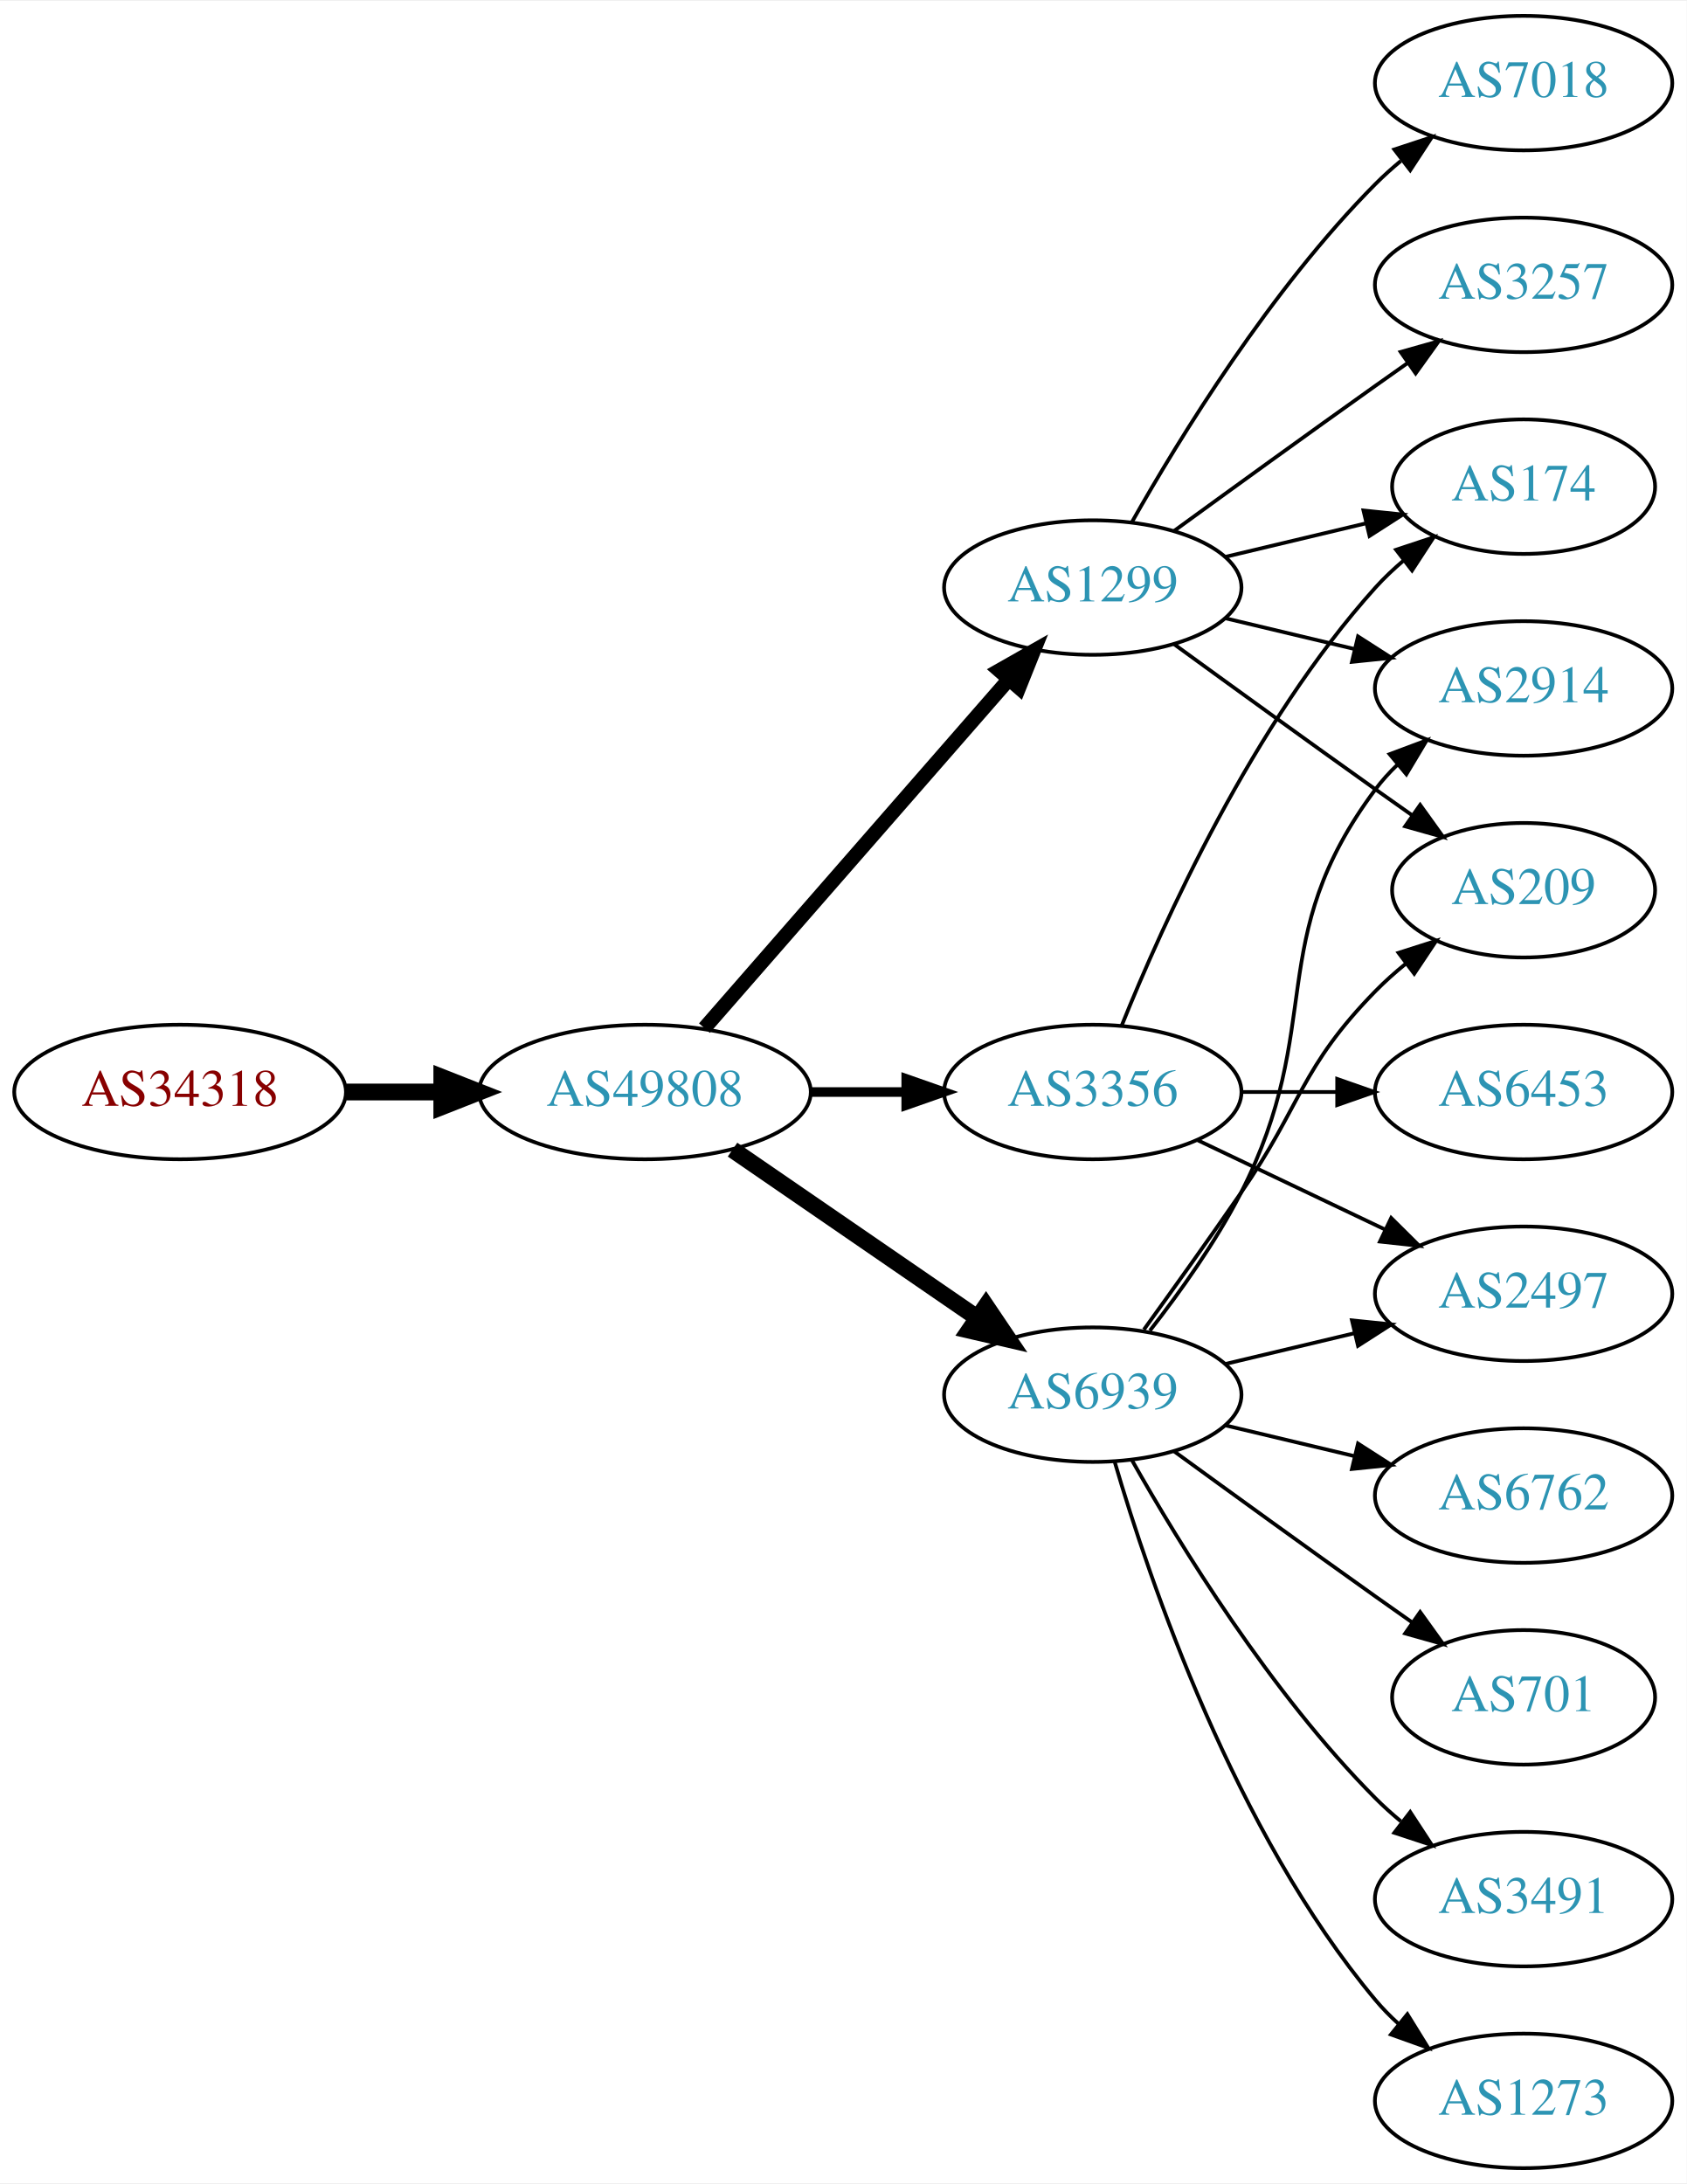
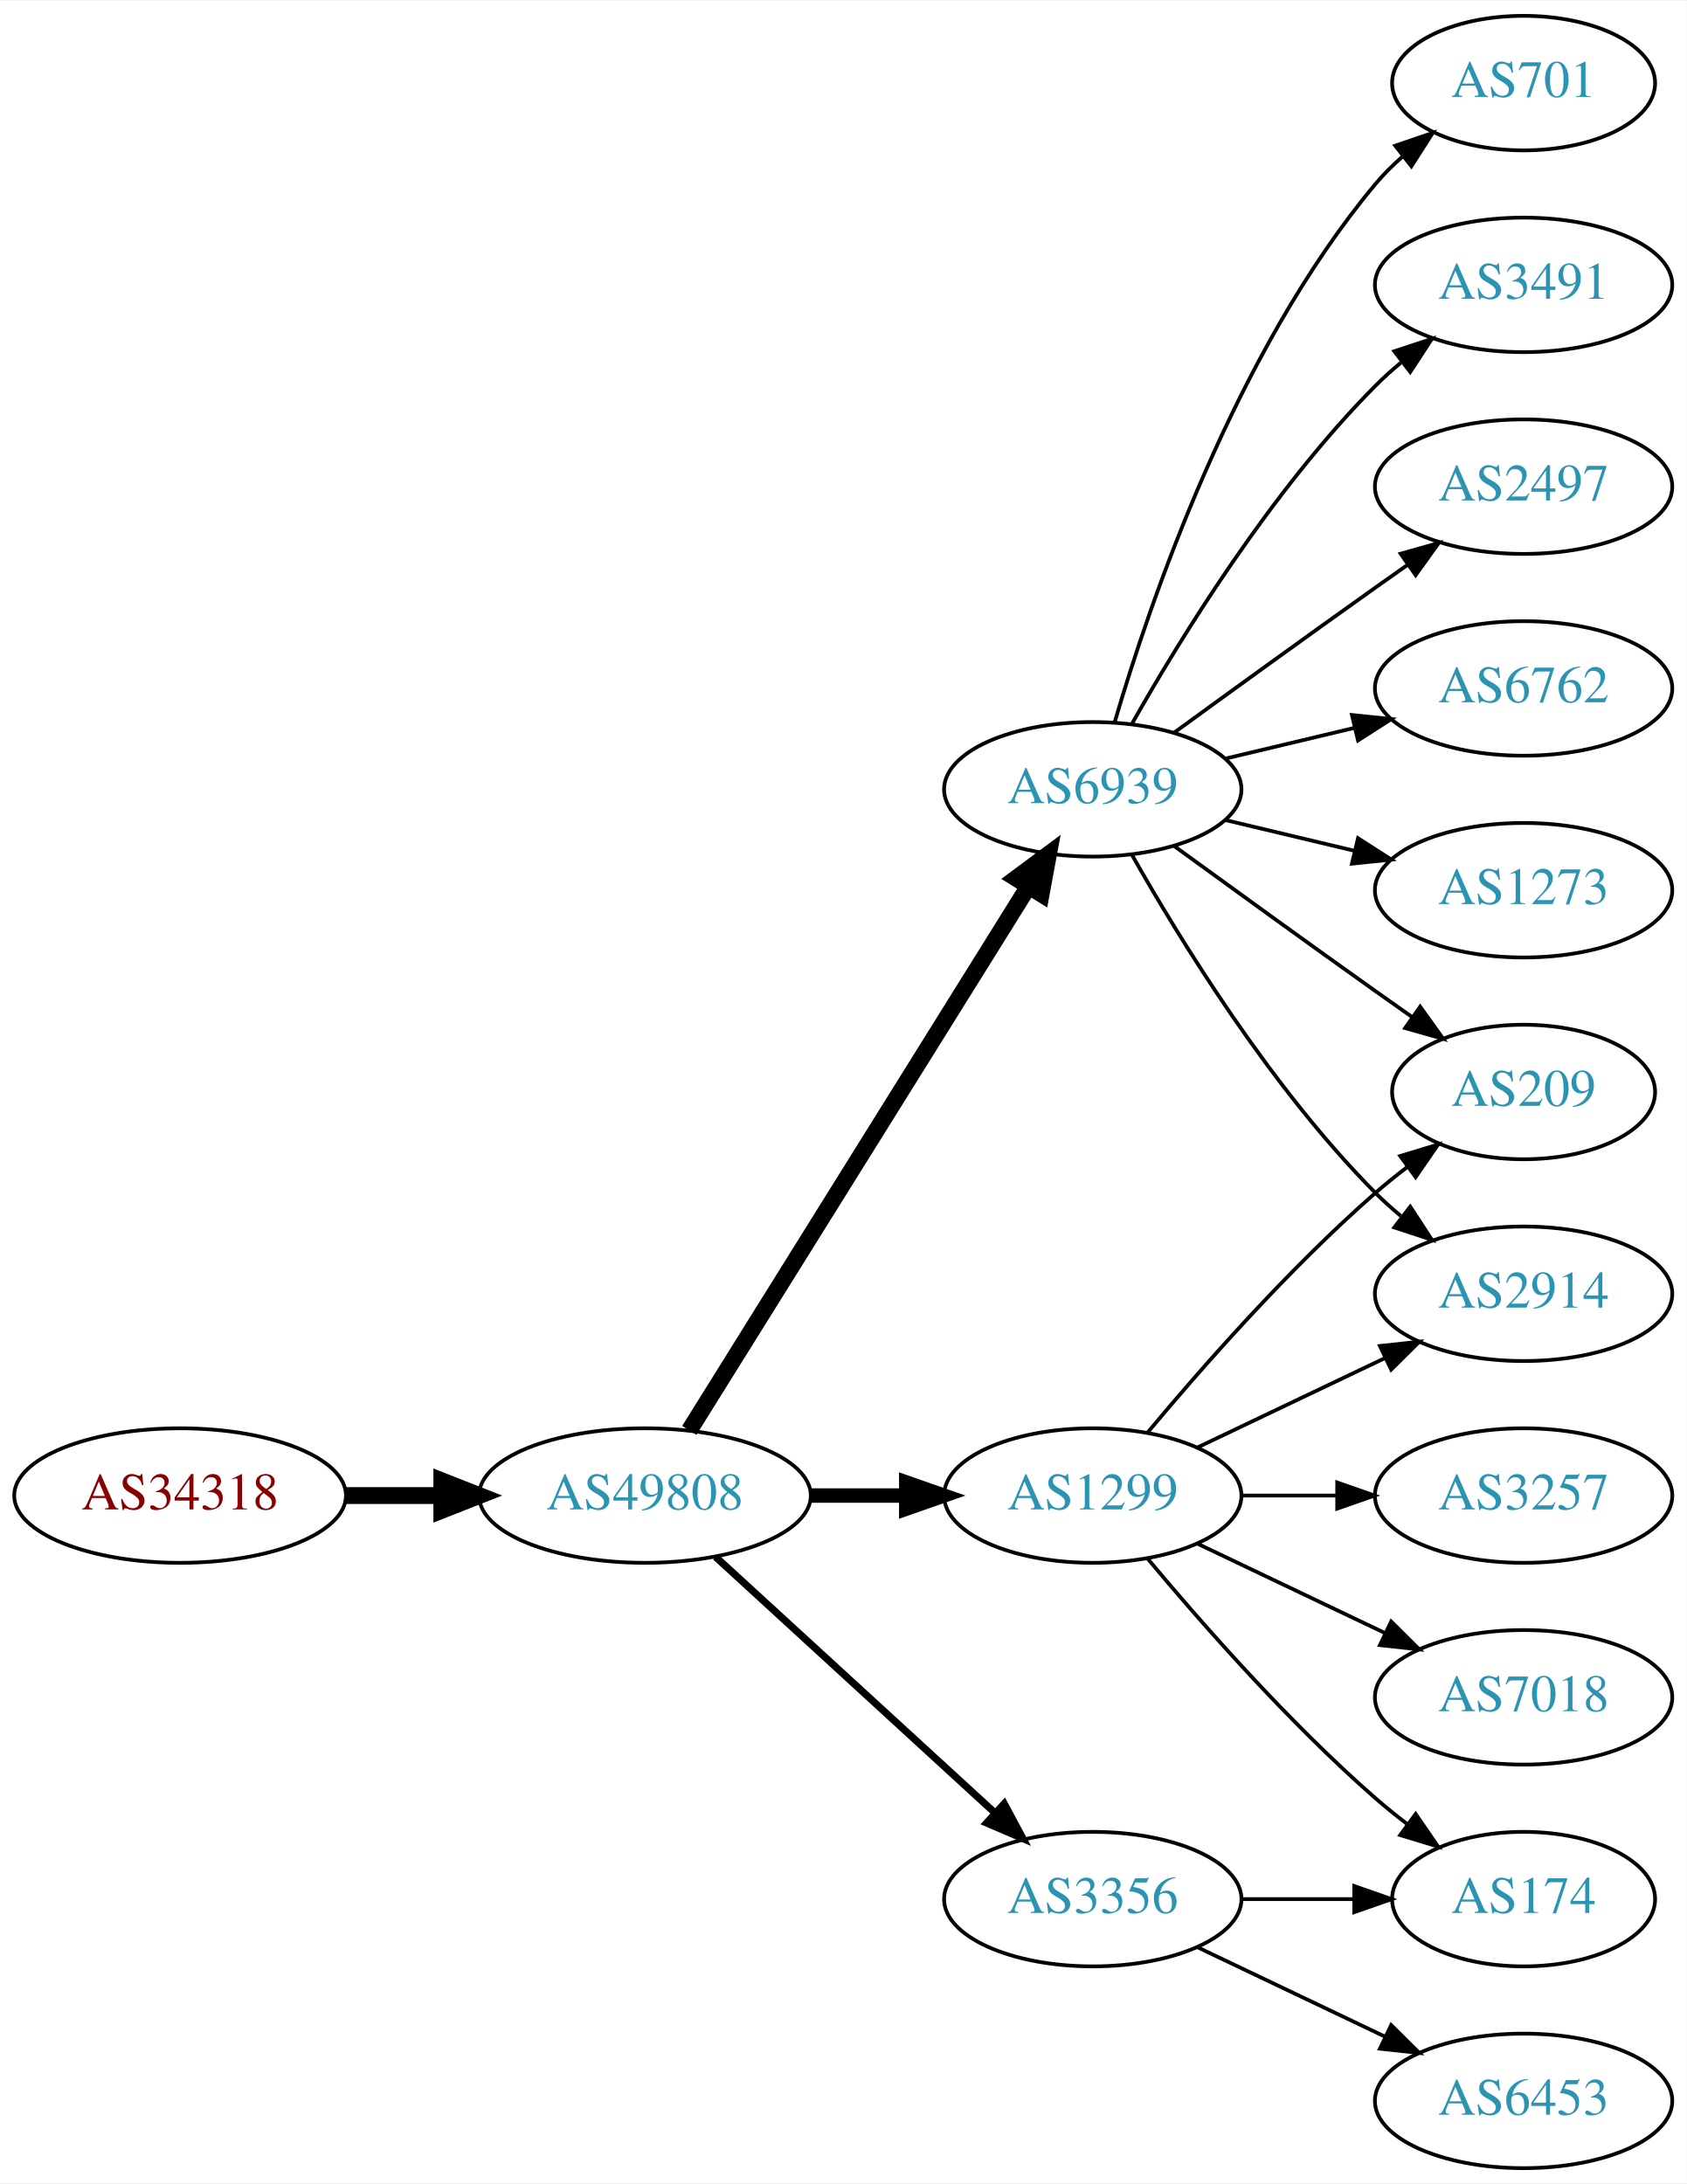
<svg xmlns="http://www.w3.org/2000/svg" xmlns:xlink="http://www.w3.org/1999/xlink" width="451pt" height="584pt" viewBox="0.00 0.00 451.37 584.00">
  <g id="graph0" class="graph" transform="scale(1 1) rotate(0) translate(4 580)">
    <polygon fill="white" stroke="none" points="-4,4 -4,-580 447.37,-580 447.37,4 -4,4" />
    <g id="node1" class="node">
      <g id="a_node1">
        <a xlink:href="/asn/34318" xlink:title="AS34318 ~ Flashnet GmbH [AT]">
-           <ellipse fill="#ffffff" stroke="black" cx="44.196" cy="-288" rx="44.393" ry="18" />
-           <text text-anchor="middle" x="44.196" y="-284.3" font-family="Times,serif" font-size="14.00" fill="#880000">AS34318</text>
+           <ellipse fill="#ffffff" stroke="black" cx="44.196" cy="-180" rx="44.393" ry="18" />
+           <text text-anchor="middle" x="44.196" y="-176.3" font-family="Times,serif" font-size="14.00" fill="#880000">AS34318</text>
        </a>
      </g>
    </g>
    <g id="node2" class="node">
      <g id="a_node2">
        <a xlink:href="/asn/49808" xlink:title="AS49808 ~ POWERSPEED-AS [AT]">
-           <ellipse fill="#ffffff" stroke="black" cx="168.588" cy="-288" rx="44.393" ry="18" />
-           <text text-anchor="middle" x="168.588" y="-284.3" font-family="Times,serif" font-size="14.00" fill="#2c94b3">AS49808</text>
+           <ellipse fill="#ffffff" stroke="black" cx="168.588" cy="-180" rx="44.393" ry="18" />
+           <text text-anchor="middle" x="168.588" y="-176.3" font-family="Times,serif" font-size="14.00" fill="#2c94b3">AS49808</text>
        </a>
      </g>
    </g>
    <g id="edge1" class="edge">
-       <path fill="none" stroke="black" stroke-width="4.5" d="M88.692,-288C96.898,-288 105.569,-288 114.041,-288" />
-       <polygon fill="black" stroke="black" stroke-width="4.5" points="114.233,-291.938 124.233,-288 114.233,-284.063 114.233,-291.938" />
+       <path fill="none" stroke="black" stroke-width="4.5" d="M88.692,-180C96.898,-180 105.569,-180 114.041,-180" />
+       <polygon fill="black" stroke="black" stroke-width="4.5" points="114.233,-183.938 124.233,-180 114.233,-176.063 114.233,-183.938" />
    </g>
    <g id="node3" class="node">
      <g id="a_node3">
        <a xlink:href="/asn/1299" xlink:title="AS1299 ~ Telia Carrier [EU]">
-           <ellipse fill="#ffffff" stroke="black" cx="288.431" cy="-423" rx="39.794" ry="18" />
-           <text text-anchor="middle" x="288.431" y="-419.3" font-family="Times,serif" font-size="14.00" fill="#2c94b3">AS1299</text>
+           <ellipse fill="#ffffff" stroke="black" cx="288.431" cy="-180" rx="39.794" ry="18" />
+           <text text-anchor="middle" x="288.431" y="-176.3" font-family="Times,serif" font-size="14.00" fill="#2c94b3">AS1299</text>
        </a>
      </g>
    </g>
    <g id="edge2" class="edge">
-       <path fill="none" stroke="black" stroke-width="3.857" d="M184.513,-305.098C205.056,-328.631 242.175,-371.155 265.771,-398.187" />
-       <polygon fill="black" stroke="black" stroke-width="3.857" points="263.414,-400.809 272.627,-406.041 268.688,-396.206 263.414,-400.809" />
+       <path fill="none" stroke="black" stroke-width="3.857" d="M212.799,-180C221.112,-180 229.875,-180 238.357,-180" />
+       <polygon fill="black" stroke="black" stroke-width="3.857" points="238.516,-183.5 248.516,-180 238.516,-176.5 238.516,-183.5" />
    </g>
    <g id="node4" class="node">
      <g id="a_node4">
-         <a xlink:href="/asn/3356" xlink:title="AS3356 ~ Level 3 Parent, LLC [US]">
-           <ellipse fill="#ffffff" stroke="black" cx="288.431" cy="-288" rx="39.794" ry="18" />
-           <text text-anchor="middle" x="288.431" y="-284.3" font-family="Times,serif" font-size="14.00" fill="#2c94b3">AS3356</text>
+         <a xlink:href="/asn/6939" xlink:title="AS6939 ~ Hurricane Electric LLC [US]">
+           <ellipse fill="#ffffff" stroke="black" cx="288.431" cy="-369" rx="39.794" ry="18" />
+           <text text-anchor="middle" x="288.431" y="-365.3" font-family="Times,serif" font-size="14.00" fill="#2c94b3">AS6939</text>
        </a>
      </g>
    </g>
    <g id="edge3" class="edge">
-       <path fill="none" stroke="black" stroke-width="2.571" d="M212.799,-288C221.112,-288 229.875,-288 238.357,-288" />
-       <polygon fill="black" stroke="black" stroke-width="2.571" points="238.516,-291.5 248.516,-288 238.516,-284.5 238.516,-291.5" />
+       <path fill="none" stroke="black" stroke-width="4.5" d="M180.463,-197.442C201.247,-230.775 246.707,-303.686 271.136,-342.866" />
+       <polygon fill="black" stroke="black" stroke-width="4.5" points="267.95,-345.198 276.582,-351.6 274.632,-341.031 267.95,-345.198" />
    </g>
    <g id="node5" class="node">
      <g id="a_node5">
-         <a xlink:href="/asn/6939" xlink:title="AS6939 ~ Hurricane Electric LLC [US]">
-           <ellipse fill="#ffffff" stroke="black" cx="288.431" cy="-207" rx="39.794" ry="18" />
-           <text text-anchor="middle" x="288.431" y="-203.3" font-family="Times,serif" font-size="14.00" fill="#2c94b3">AS6939</text>
+         <a xlink:href="/asn/3356" xlink:title="AS3356 ~ Level 3 Parent, LLC [US]">
+           <ellipse fill="#ffffff" stroke="black" cx="288.431" cy="-72" rx="39.794" ry="18" />
+           <text text-anchor="middle" x="288.431" y="-68.3" font-family="Times,serif" font-size="14.00" fill="#2c94b3">AS3356</text>
        </a>
      </g>
    </g>
    <g id="edge4" class="edge">
-       <path fill="none" stroke="black" stroke-width="4.5" d="M192.031,-272.574C210.612,-259.802 237.173,-241.545 257.553,-227.537" />
-       <polygon fill="black" stroke="black" stroke-width="4.5" points="259.856,-230.731 265.867,-221.822 255.396,-224.242 259.856,-230.731" />
+       <path fill="none" stroke="black" stroke-width="1.929" d="M187.486,-163.597C207.414,-145.333 239.772,-115.678 262.249,-95.079" />
+       <polygon fill="black" stroke="black" stroke-width="1.929" points="264.743,-97.54 269.751,-88.203 260.014,-92.38 264.743,-97.54" />
    </g>
    <g id="node6" class="node">
      <g id="a_node6">
        <a xlink:href="/asn/2914" xlink:title="AS2914 ~ NTT America, Inc. [US]">
-           <ellipse fill="#ffffff" stroke="black" cx="403.724" cy="-396" rx="39.794" ry="18" />
-           <text text-anchor="middle" x="403.724" y="-392.3" font-family="Times,serif" font-size="14.00" fill="#2c94b3">AS2914</text>
-         </a>
-       </g>
-     </g>
-     <g id="edge5" class="edge">
-       <path fill="none" stroke="black" d="M324.038,-414.752C334.909,-412.162 347.064,-409.265 358.506,-406.538" />
-       <polygon fill="black" stroke="black" points="359.412,-409.92 368.328,-404.197 357.789,-403.111 359.412,-409.92" />
-     </g>
-     <g id="node7" class="node">
-       <g id="a_node7">
-         <a xlink:href="/asn/3257" xlink:title="AS3257 ~ GTT [DE]">
-           <ellipse fill="#ffffff" stroke="black" cx="403.724" cy="-504" rx="39.794" ry="18" />
-           <text text-anchor="middle" x="403.724" y="-500.3" font-family="Times,serif" font-size="14.00" fill="#2c94b3">AS3257</text>
-         </a>
-       </g>
-     </g>
-     <g id="edge6" class="edge">
-       <path fill="none" stroke="black" d="M310.279,-438.222C325.213,-449.091 345.827,-464.025 364.077,-477 366.898,-479.005 369.841,-481.085 372.789,-483.159" />
-       <polygon fill="black" stroke="black" points="370.816,-486.05 381.013,-488.926 374.835,-480.319 370.816,-486.05" />
+           <ellipse fill="#ffffff" stroke="black" cx="403.724" cy="-234" rx="39.794" ry="18" />
+           <text text-anchor="middle" x="403.724" y="-230.3" font-family="Times,serif" font-size="14.00" fill="#2c94b3">AS2914</text>
+         </a>
+       </g>
+     </g>
+     <g id="edge14" class="edge">
+       <path fill="none" stroke="black" d="M316.567,-192.934C331.561,-200.081 350.382,-209.052 366.605,-216.785" />
+       <polygon fill="black" stroke="black" points="365.276,-220.028 375.809,-221.171 368.288,-213.709 365.276,-220.028" />
    </g>
    <g id="node8" class="node">
      <g id="a_node8">
        <a xlink:href="/asn/209" xlink:title="AS209 ~ CenturyLink Communications, LLC [US]">
-           <ellipse fill="#ffffff" stroke="black" cx="403.724" cy="-342" rx="35.194" ry="18" />
-           <text text-anchor="middle" x="403.724" y="-338.3" font-family="Times,serif" font-size="14.00" fill="#2c94b3">AS209</text>
-         </a>
-       </g>
+           <ellipse fill="#ffffff" stroke="black" cx="403.724" cy="-288" rx="35.194" ry="18" />
+           <text text-anchor="middle" x="403.724" y="-284.3" font-family="Times,serif" font-size="14.00" fill="#2c94b3">AS209</text>
+         </a>
+       </g>
+     </g>
+     <g id="edge16" class="edge">
+       <path fill="none" stroke="black" d="M303.061,-196.817C317.343,-213.929 340.89,-240.745 364.077,-261 366.747,-263.332 369.62,-265.648 372.55,-267.886" />
+       <polygon fill="black" stroke="black" points="370.701,-270.87 380.841,-273.939 374.828,-265.216 370.701,-270.87" />
+     </g>
+     <g id="node13" class="node">
+       <g id="a_node13">
+         <a xlink:href="/asn/174" xlink:title="AS174 ~ Cogent Communications [US]">
+           <ellipse fill="#ffffff" stroke="black" cx="403.724" cy="-72" rx="35.194" ry="18" />
+           <text text-anchor="middle" x="403.724" y="-68.3" font-family="Times,serif" font-size="14.00" fill="#2c94b3">AS174</text>
+         </a>
+       </g>
+     </g>
+     <g id="edge15" class="edge">
+       <path fill="none" stroke="black" d="M303.061,-163.183C317.343,-146.071 340.89,-119.255 364.077,-99 366.747,-96.668 369.62,-94.352 372.55,-92.114" />
+       <polygon fill="black" stroke="black" points="374.828,-94.784 380.841,-86.061 370.701,-89.13 374.828,-94.784" />
+     </g>
+     <g id="node15" class="node">
+       <g id="a_node15">
+         <a xlink:href="/asn/7018" xlink:title="AS7018 ~ AT&amp;T Services, Inc. [US]">
+           <ellipse fill="#ffffff" stroke="black" cx="403.724" cy="-126" rx="39.794" ry="18" />
+           <text text-anchor="middle" x="403.724" y="-122.3" font-family="Times,serif" font-size="14.00" fill="#2c94b3">AS7018</text>
+         </a>
+       </g>
+     </g>
+     <g id="edge17" class="edge">
+       <path fill="none" stroke="black" d="M316.567,-167.066C331.561,-159.919 350.382,-150.948 366.605,-143.215" />
+       <polygon fill="black" stroke="black" points="368.288,-146.291 375.809,-138.829 365.276,-139.972 368.288,-146.291" />
+     </g>
+     <g id="node16" class="node">
+       <g id="a_node16">
+         <a xlink:href="/asn/3257" xlink:title="AS3257 ~ GTT [DE]">
+           <ellipse fill="#ffffff" stroke="black" cx="403.724" cy="-180" rx="39.794" ry="18" />
+           <text text-anchor="middle" x="403.724" y="-176.3" font-family="Times,serif" font-size="14.00" fill="#2c94b3">AS3257</text>
+         </a>
+       </g>
+     </g>
+     <g id="edge18" class="edge">
+       <path fill="none" stroke="black" d="M328.103,-180C336.306,-180 345.07,-180 353.602,-180" />
+       <polygon fill="black" stroke="black" points="353.841,-183.5 363.841,-180 353.841,-176.5 353.841,-183.5" />
+     </g>
+     <g id="edge5" class="edge">
+       <path fill="none" stroke="black" d="M298.891,-351.51C311.672,-328.904 336.105,-289.114 364.077,-261 366.188,-258.879 368.484,-256.812 370.87,-254.829" />
+       <polygon fill="black" stroke="black" points="373.385,-257.31 379.185,-248.444 369.122,-251.758 373.385,-257.31" />
+     </g>
+     <g id="node7" class="node">
+       <g id="a_node7">
+         <a xlink:href="/asn/6762" xlink:title="AS6762 ~ TELECOM ITALIA SPARKLE S.p.A. [IT]">
+           <ellipse fill="#ffffff" stroke="black" cx="403.724" cy="-396" rx="39.794" ry="18" />
+           <text text-anchor="middle" x="403.724" y="-392.3" font-family="Times,serif" font-size="14.00" fill="#2c94b3">AS6762</text>
+         </a>
+       </g>
+     </g>
+     <g id="edge6" class="edge">
+       <path fill="none" stroke="black" d="M324.038,-377.248C334.909,-379.838 347.064,-382.735 358.506,-385.462" />
+       <polygon fill="black" stroke="black" points="357.789,-388.889 368.328,-387.803 359.412,-382.08 357.789,-388.889" />
    </g>
    <g id="edge7" class="edge">
-       <path fill="none" stroke="black" d="M310.279,-407.778C325.213,-396.909 345.827,-381.975 364.077,-369 367.288,-366.718 370.657,-364.339 374.011,-361.982" />
-       <polygon fill="black" stroke="black" points="376.039,-364.834 382.222,-356.23 372.023,-359.101 376.039,-364.834" />
+       <path fill="none" stroke="black" d="M310.279,-353.778C325.213,-342.909 345.827,-327.975 364.077,-315 367.288,-312.718 370.657,-310.339 374.011,-307.982" />
+       <polygon fill="black" stroke="black" points="376.039,-310.834 382.222,-302.23 372.023,-305.101 376.039,-310.834" />
    </g>
    <g id="node9" class="node">
      <g id="a_node9">
-         <a xlink:href="/asn/7018" xlink:title="AS7018 ~ AT&amp;T Services, Inc. [US]">
-           <ellipse fill="#ffffff" stroke="black" cx="403.724" cy="-558" rx="39.794" ry="18" />
-           <text text-anchor="middle" x="403.724" y="-554.3" font-family="Times,serif" font-size="14.00" fill="#2c94b3">AS7018</text>
+         <a xlink:href="/asn/1273" xlink:title="AS1273 ~ Vodafone Group PLC [EU]">
+           <ellipse fill="#ffffff" stroke="black" cx="403.724" cy="-342" rx="39.794" ry="18" />
+           <text text-anchor="middle" x="403.724" y="-338.3" font-family="Times,serif" font-size="14.00" fill="#2c94b3">AS1273</text>
        </a>
      </g>
    </g>
    <g id="edge8" class="edge">
-       <path fill="none" stroke="black" d="M298.891,-440.49C311.672,-463.096 336.105,-502.886 364.077,-531 366.188,-533.121 368.484,-535.188 370.87,-537.171" />
-       <polygon fill="black" stroke="black" points="369.122,-540.242 379.185,-543.556 373.385,-534.69 369.122,-540.242" />
+       <path fill="none" stroke="black" d="M324.038,-360.752C334.909,-358.162 347.064,-355.265 358.506,-352.538" />
+       <polygon fill="black" stroke="black" points="359.412,-355.92 368.328,-350.197 357.789,-349.111 359.412,-355.92" />
    </g>
    <g id="node10" class="node">
      <g id="a_node10">
-         <a xlink:href="/asn/174" xlink:title="AS174 ~ Cogent Communications [US]">
-           <ellipse fill="#ffffff" stroke="black" cx="403.724" cy="-450" rx="35.194" ry="18" />
-           <text text-anchor="middle" x="403.724" y="-446.3" font-family="Times,serif" font-size="14.00" fill="#2c94b3">AS174</text>
+         <a xlink:href="/asn/701" xlink:title="AS701 ~ UUNET [US]">
+           <ellipse fill="#ffffff" stroke="black" cx="403.724" cy="-558" rx="35.194" ry="18" />
+           <text text-anchor="middle" x="403.724" y="-554.3" font-family="Times,serif" font-size="14.00" fill="#2c94b3">AS701</text>
        </a>
      </g>
    </g>
    <g id="edge9" class="edge">
-       <path fill="none" stroke="black" d="M324.038,-431.248C335.833,-434.058 349.137,-437.229 361.405,-440.153" />
-       <polygon fill="black" stroke="black" points="360.871,-443.624 371.41,-442.537 362.494,-436.814 360.871,-443.624" />
-     </g>
-     <g id="edge10" class="edge">
-       <path fill="none" stroke="black" d="M296.179,-305.787C307.23,-333.243 331.283,-386.578 364.077,-423 366.393,-425.572 368.998,-428.03 371.733,-430.343" />
-       <polygon fill="black" stroke="black" points="369.599,-433.117 379.656,-436.448 373.871,-427.572 369.599,-433.117" />
+       <path fill="none" stroke="black" d="M294.305,-387.002C303.619,-418.844 326.435,-485.981 364.077,-531 366.23,-533.574 368.684,-536.017 371.288,-538.303" />
+       <polygon fill="black" stroke="black" points="369.372,-541.249 379.399,-544.672 373.695,-535.743 369.372,-541.249" />
    </g>
    <g id="node11" class="node">
      <g id="a_node11">
-         <a xlink:href="/asn/6453" xlink:title="AS6453 ~ TATA COMMUNICATIONS (AMERICA) INC [US]">
-           <ellipse fill="#ffffff" stroke="black" cx="403.724" cy="-288" rx="39.794" ry="18" />
-           <text text-anchor="middle" x="403.724" y="-284.3" font-family="Times,serif" font-size="14.00" fill="#2c94b3">AS6453</text>
-         </a>
-       </g>
-     </g>
-     <g id="edge11" class="edge">
-       <path fill="none" stroke="black" d="M328.103,-288C336.306,-288 345.07,-288 353.602,-288" />
-       <polygon fill="black" stroke="black" points="353.841,-291.5 363.841,-288 353.841,-284.5 353.841,-291.5" />
+         <a xlink:href="/asn/3491" xlink:title="AS3491 ~ PCCW Global, Inc. [US]">
+           <ellipse fill="#ffffff" stroke="black" cx="403.724" cy="-504" rx="39.794" ry="18" />
+           <text text-anchor="middle" x="403.724" y="-500.3" font-family="Times,serif" font-size="14.00" fill="#2c94b3">AS3491</text>
+         </a>
+       </g>
+     </g>
+     <g id="edge10" class="edge">
+       <path fill="none" stroke="black" d="M298.891,-386.49C311.672,-409.096 336.105,-448.886 364.077,-477 366.188,-479.121 368.484,-481.188 370.87,-483.171" />
+       <polygon fill="black" stroke="black" points="369.122,-486.242 379.185,-489.556 373.385,-480.69 369.122,-486.242" />
    </g>
    <g id="node12" class="node">
      <g id="a_node12">
        <a xlink:href="/asn/2497" xlink:title="AS2497 ~ Internet Initiative Japan Inc. [JP]">
-           <ellipse fill="#ffffff" stroke="black" cx="403.724" cy="-234" rx="39.794" ry="18" />
-           <text text-anchor="middle" x="403.724" y="-230.3" font-family="Times,serif" font-size="14.00" fill="#2c94b3">AS2497</text>
-         </a>
-       </g>
+           <ellipse fill="#ffffff" stroke="black" cx="403.724" cy="-450" rx="39.794" ry="18" />
+           <text text-anchor="middle" x="403.724" y="-446.3" font-family="Times,serif" font-size="14.00" fill="#2c94b3">AS2497</text>
+         </a>
+       </g>
+     </g>
+     <g id="edge11" class="edge">
+       <path fill="none" stroke="black" d="M310.279,-384.222C325.213,-395.091 345.827,-410.025 364.077,-423 366.898,-425.005 369.841,-427.085 372.789,-429.159" />
+       <polygon fill="black" stroke="black" points="370.816,-432.05 381.013,-434.926 374.835,-426.319 370.816,-432.05" />
    </g>
    <g id="edge12" class="edge">
-       <path fill="none" stroke="black" d="M316.567,-275.066C331.561,-267.919 350.382,-258.948 366.605,-251.215" />
-       <polygon fill="black" stroke="black" points="368.288,-254.291 375.809,-246.829 365.276,-247.972 368.288,-254.291" />
-     </g>
-     <g id="edge19" class="edge">
-       <path fill="none" stroke="black" d="M303.727,-224.14C311.713,-234.353 321.375,-247.853 328.077,-261 351.058,-306.077 333.806,-328.458 364.077,-369 365.822,-371.336 367.829,-373.545 369.992,-375.617" />
-       <polygon fill="black" stroke="black" points="367.87,-378.405 377.793,-382.118 372.352,-373.027 367.87,-378.405" />
-     </g>
-     <g id="edge14" class="edge">
-       <path fill="none" stroke="black" d="M302.11,-224.406C309.725,-234.937 319.558,-248.67 328.077,-261 344.473,-284.731 343.905,-294.383 364.077,-315 366.556,-317.534 369.303,-319.983 372.156,-322.304" />
-       <polygon fill="black" stroke="black" points="370.247,-325.248 380.341,-328.468 374.458,-319.657 370.247,-325.248" />
-     </g>
-     <g id="edge17" class="edge">
-       <path fill="none" stroke="black" d="M324.038,-215.248C334.909,-217.838 347.064,-220.735 358.506,-223.462" />
-       <polygon fill="black" stroke="black" points="357.789,-226.889 368.328,-225.803 359.412,-220.08 357.789,-226.889" />
-     </g>
-     <g id="node13" class="node">
-       <g id="a_node13">
-         <a xlink:href="/asn/701" xlink:title="AS701 ~ UUNET [US]">
-           <ellipse fill="#ffffff" stroke="black" cx="403.724" cy="-126" rx="35.194" ry="18" />
-           <text text-anchor="middle" x="403.724" y="-122.3" font-family="Times,serif" font-size="14.00" fill="#2c94b3">AS701</text>
-         </a>
-       </g>
-     </g>
-     <g id="edge13" class="edge">
-       <path fill="none" stroke="black" d="M310.279,-191.778C325.213,-180.909 345.827,-165.975 364.077,-153 367.288,-150.718 370.657,-148.339 374.011,-145.982" />
-       <polygon fill="black" stroke="black" points="376.039,-148.834 382.222,-140.23 372.023,-143.101 376.039,-148.834" />
+       <path fill="none" stroke="black" d="M328.103,-72C337.808,-72 348.299,-72 358.262,-72" />
+       <polygon fill="black" stroke="black" points="358.398,-75.5 368.398,-72 358.398,-68.5 358.398,-75.5" />
    </g>
    <g id="node14" class="node">
      <g id="a_node14">
-         <a xlink:href="/asn/3491" xlink:title="AS3491 ~ PCCW Global, Inc. [US]">
-           <ellipse fill="#ffffff" stroke="black" cx="403.724" cy="-72" rx="39.794" ry="18" />
-           <text text-anchor="middle" x="403.724" y="-68.3" font-family="Times,serif" font-size="14.00" fill="#2c94b3">AS3491</text>
-         </a>
-       </g>
-     </g>
-     <g id="edge15" class="edge">
-       <path fill="none" stroke="black" d="M298.891,-189.51C311.672,-166.904 336.105,-127.114 364.077,-99 366.188,-96.879 368.484,-94.812 370.87,-92.829" />
-       <polygon fill="black" stroke="black" points="373.385,-95.31 379.185,-86.444 369.122,-89.758 373.385,-95.31" />
-     </g>
-     <g id="node15" class="node">
-       <g id="a_node15">
-         <a xlink:href="/asn/1273" xlink:title="AS1273 ~ Vodafone Group PLC [EU]">
+         <a xlink:href="/asn/6453" xlink:title="AS6453 ~ TATA COMMUNICATIONS (AMERICA) INC [US]">
          <ellipse fill="#ffffff" stroke="black" cx="403.724" cy="-18" rx="39.794" ry="18" />
-           <text text-anchor="middle" x="403.724" y="-14.3" font-family="Times,serif" font-size="14.00" fill="#2c94b3">AS1273</text>
-         </a>
-       </g>
-     </g>
-     <g id="edge16" class="edge">
-       <path fill="none" stroke="black" d="M294.305,-188.998C303.619,-157.156 326.435,-90.019 364.077,-45 365.948,-42.763 368.046,-40.626 370.272,-38.604" />
-       <polygon fill="black" stroke="black" points="372.619,-41.208 378.191,-32.196 368.216,-35.766 372.619,-41.208" />
-     </g>
-     <g id="node16" class="node">
-       <g id="a_node16">
-         <a xlink:href="/asn/6762" xlink:title="AS6762 ~ TELECOM ITALIA SPARKLE S.p.A. [IT]">
-           <ellipse fill="#ffffff" stroke="black" cx="403.724" cy="-180" rx="39.794" ry="18" />
-           <text text-anchor="middle" x="403.724" y="-176.3" font-family="Times,serif" font-size="14.00" fill="#2c94b3">AS6762</text>
-         </a>
-       </g>
-     </g>
-     <g id="edge18" class="edge">
-       <path fill="none" stroke="black" d="M324.038,-198.752C334.909,-196.162 347.064,-193.265 358.506,-190.538" />
-       <polygon fill="black" stroke="black" points="359.412,-193.92 368.328,-188.197 357.789,-187.111 359.412,-193.92" />
+           <text text-anchor="middle" x="403.724" y="-14.3" font-family="Times,serif" font-size="14.00" fill="#2c94b3">AS6453</text>
+         </a>
+       </g>
+     </g>
+     <g id="edge13" class="edge">
+       <path fill="none" stroke="black" d="M316.567,-59.066C331.561,-51.919 350.382,-42.948 366.605,-35.215" />
+       <polygon fill="black" stroke="black" points="368.288,-38.291 375.809,-30.829 365.276,-31.972 368.288,-38.291" />
    </g>
  </g>
</svg>
